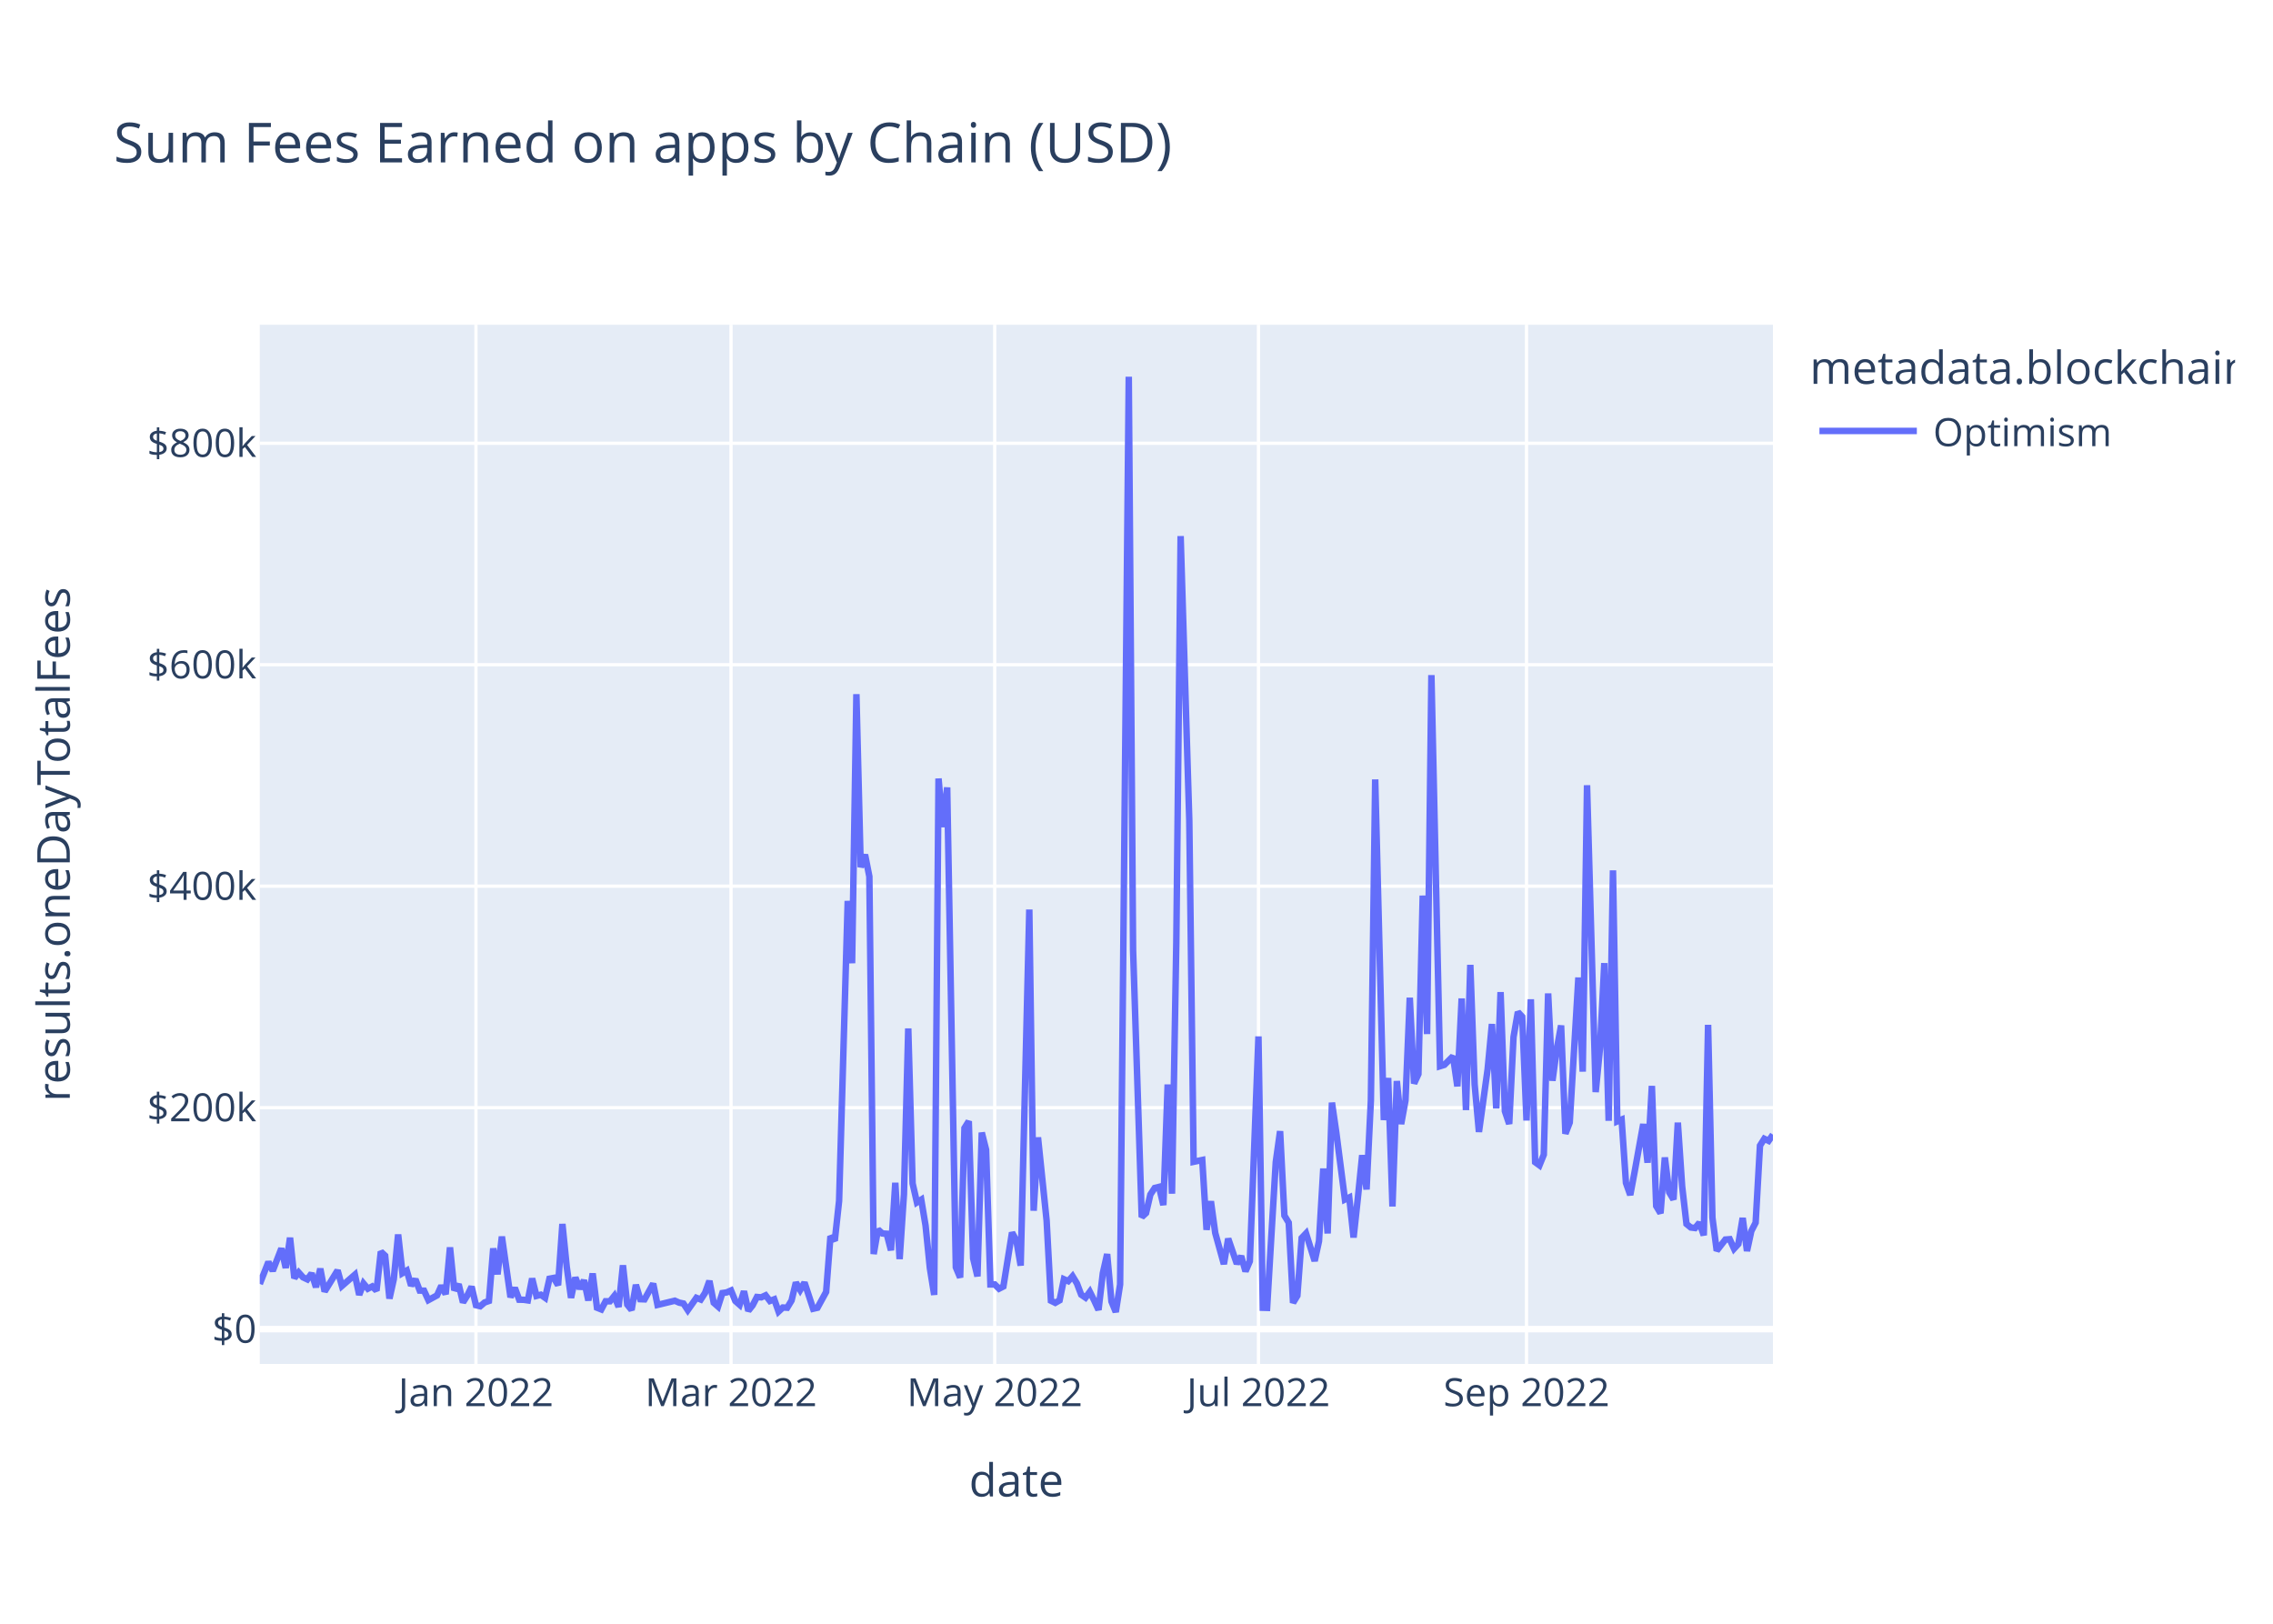
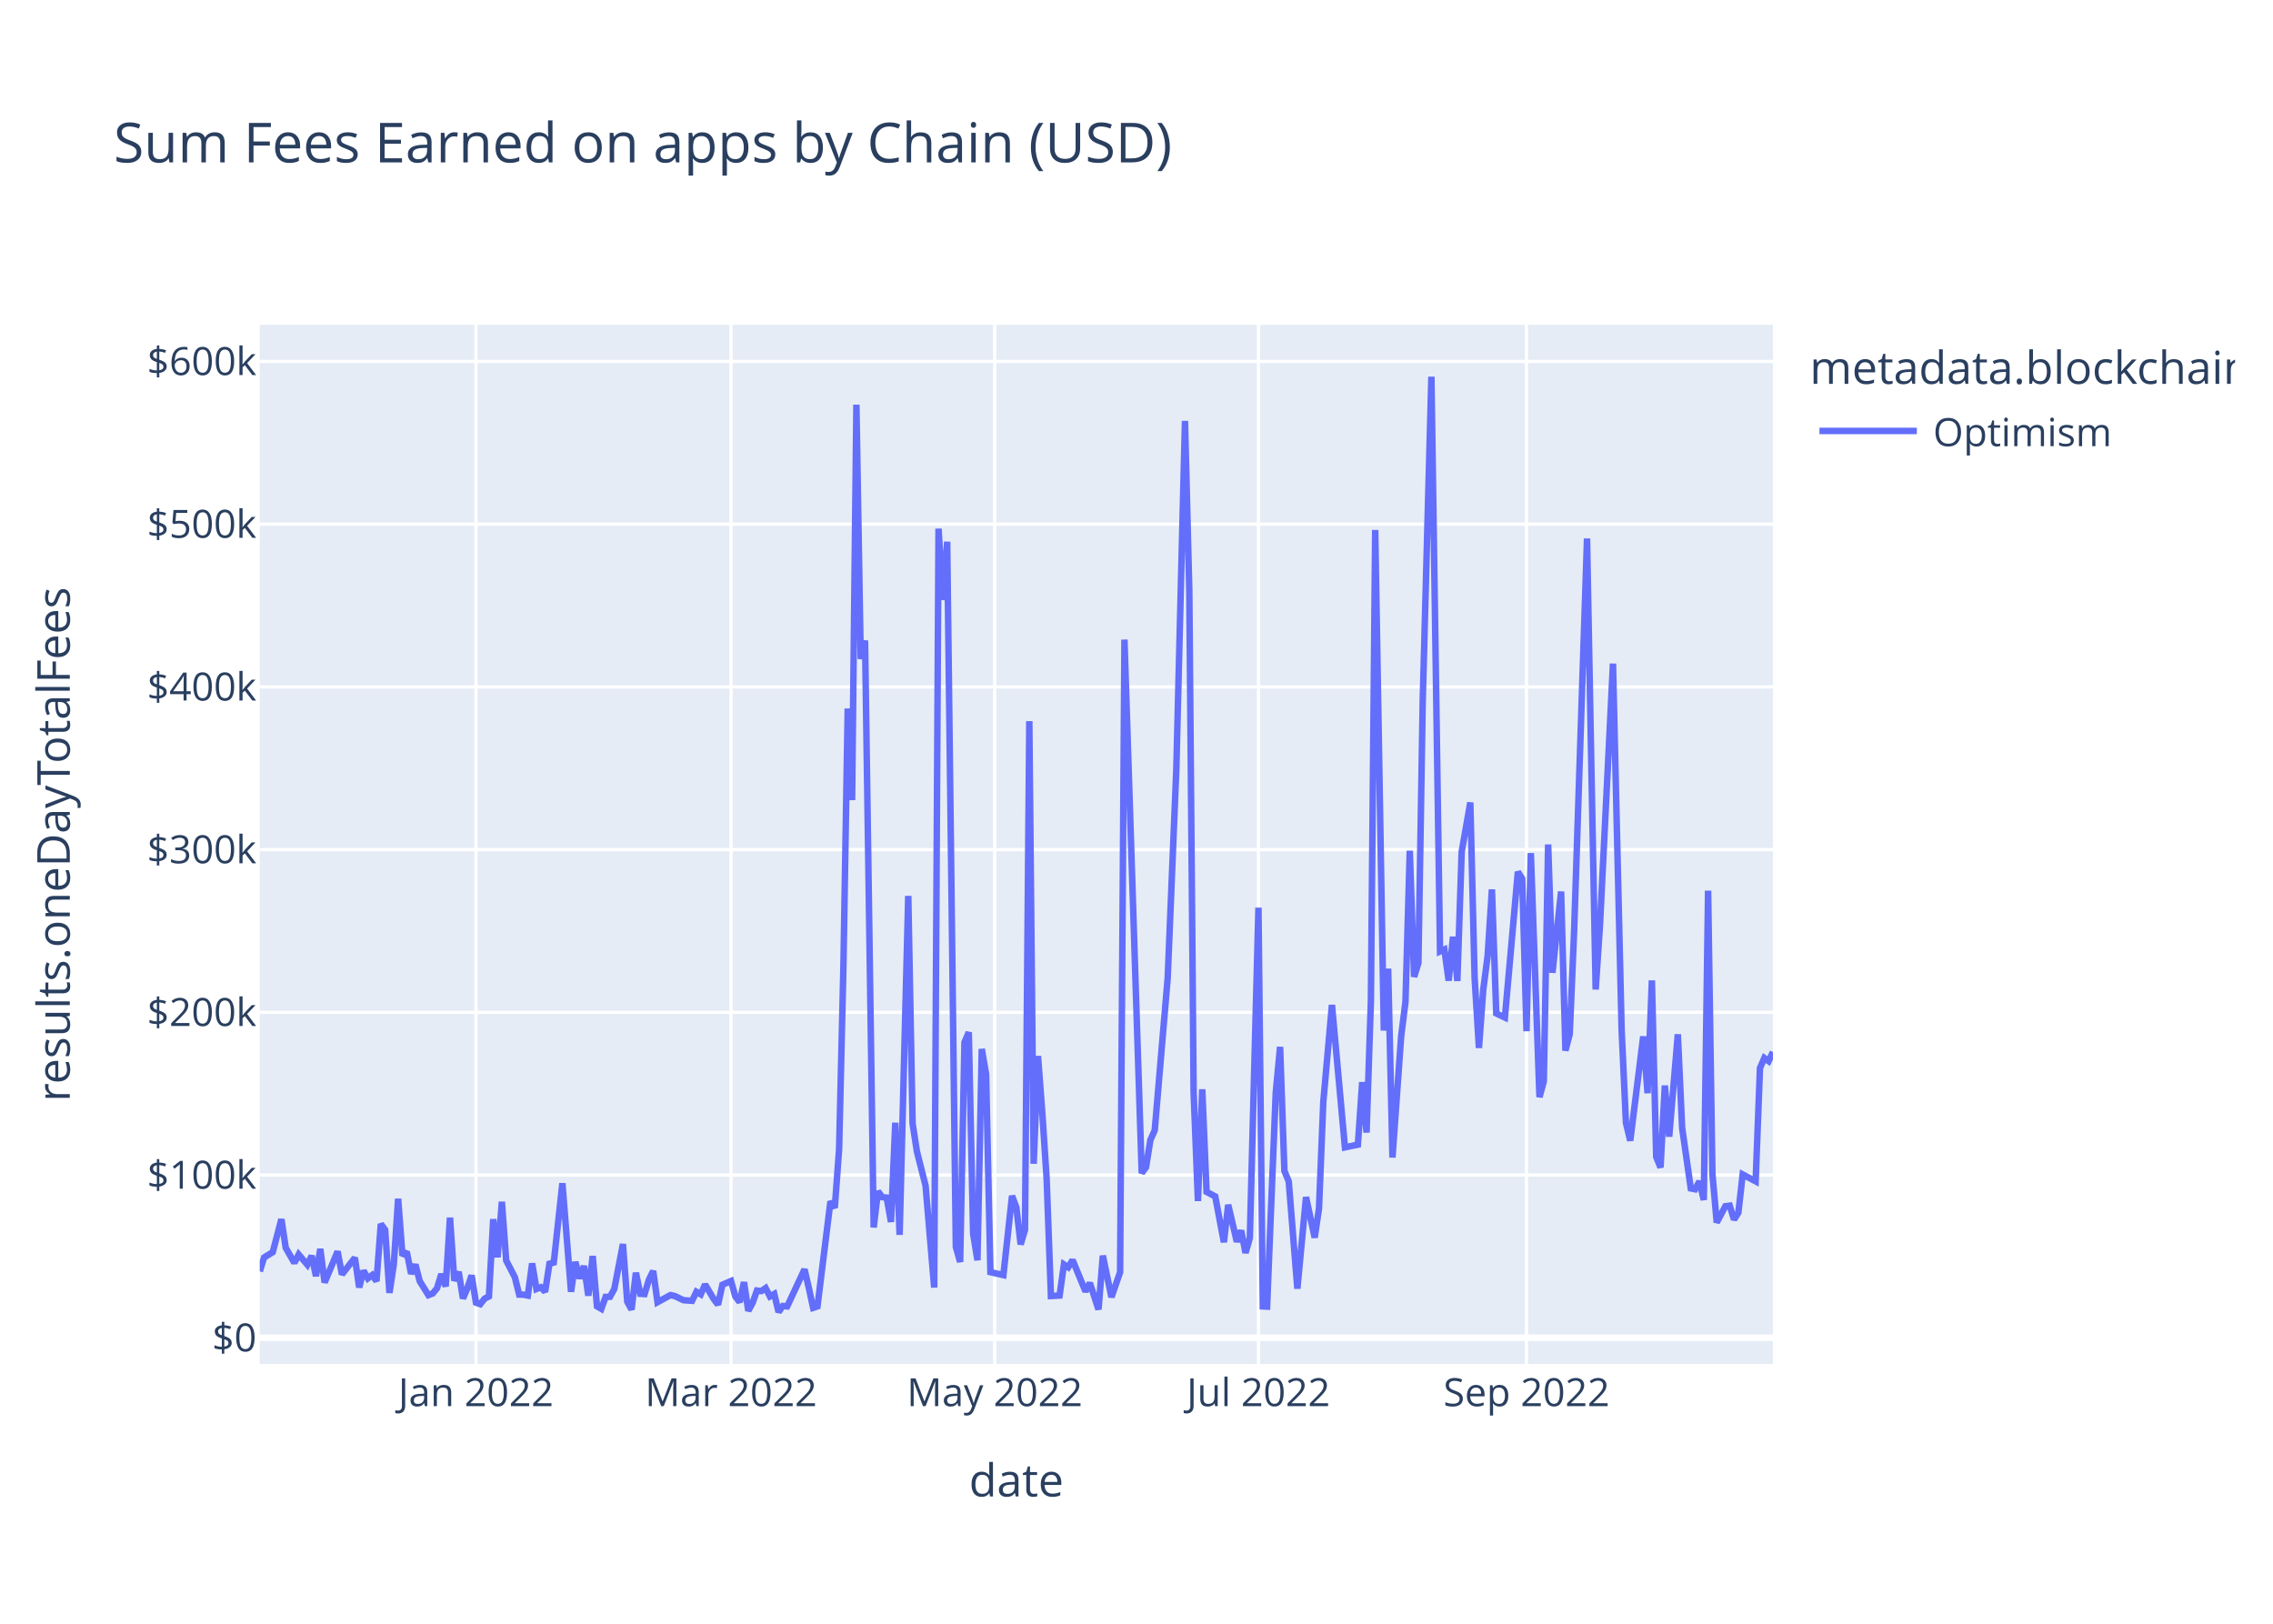
<svg xmlns="http://www.w3.org/2000/svg" class="main-svg" width="700" height="500" style="" viewBox="0 0 700 500">
  <rect x="0" y="0" width="700" height="500" style="fill: rgb(255, 255, 255); fill-opacity: 1;" />
-   <defs id="defs-f10fef">
+   <defs id="defs-437d42">
    <g class="clips">
-       <clipPath id="clipf10fefxyplot" class="plotclip">
+       <clipPath id="clip437d42xyplot" class="plotclip">
        <rect width="466" height="320" />
      </clipPath>
-       <clipPath class="axesclip" id="clipf10fefx">
+       <clipPath class="axesclip" id="clip437d42x">
        <rect x="80" y="0" width="466" height="500" />
      </clipPath>
-       <clipPath class="axesclip" id="clipf10fefy">
+       <clipPath class="axesclip" id="clip437d42y">
        <rect x="0" y="100" width="700" height="320" />
      </clipPath>
-       <clipPath class="axesclip" id="clipf10fefxy">
+       <clipPath class="axesclip" id="clip437d42xy">
        <rect x="80" y="100" width="466" height="320" />
      </clipPath>
    </g>
    <g class="gradients" />
    <g class="patterns" />
  </defs>
  <g class="bglayer">
    <rect class="bg" x="80" y="100" width="466" height="320" style="fill: rgb(229, 236, 246); fill-opacity: 1; stroke-width: 0;" />
  </g>
  <g class="layer-below">
    <g class="imagelayer" />
    <g class="shapelayer" />
  </g>
  <g class="cartesianlayer">
    <g class="subplot xy">
      <g class="layer-subplot">
        <g class="shapelayer" />
        <g class="imagelayer" />
      </g>
      <g class="minor-gridlayer">
        <g class="x" />
        <g class="y" />
      </g>
      <g class="gridlayer">
        <g class="x">
          <path class="xgrid crisp" transform="translate(146.57,0)" d="M0,100v320" style="stroke: rgb(255, 255, 255); stroke-opacity: 1; stroke-width: 1px;" />
          <path class="xgrid crisp" transform="translate(225.13,0)" d="M0,100v320" style="stroke: rgb(255, 255, 255); stroke-opacity: 1; stroke-width: 1px;" />
          <path class="xgrid crisp" transform="translate(306.34,0)" d="M0,100v320" style="stroke: rgb(255, 255, 255); stroke-opacity: 1; stroke-width: 1px;" />
          <path class="xgrid crisp" transform="translate(387.56,0)" d="M0,100v320" style="stroke: rgb(255, 255, 255); stroke-opacity: 1; stroke-width: 1px;" />
          <path class="xgrid crisp" transform="translate(470.11,0)" d="M0,100v320" style="stroke: rgb(255, 255, 255); stroke-opacity: 1; stroke-width: 1px;" />
        </g>
        <g class="y">
-           <path class="ygrid crisp" transform="translate(0,341.08)" d="M80,0h466" style="stroke: rgb(255, 255, 255); stroke-opacity: 1; stroke-width: 1px;" />
-           <path class="ygrid crisp" transform="translate(0,272.88)" d="M80,0h466" style="stroke: rgb(255, 255, 255); stroke-opacity: 1; stroke-width: 1px;" />
-           <path class="ygrid crisp" transform="translate(0,204.69)" d="M80,0h466" style="stroke: rgb(255, 255, 255); stroke-opacity: 1; stroke-width: 1px;" />
-           <path class="ygrid crisp" transform="translate(0,136.49)" d="M80,0h466" style="stroke: rgb(255, 255, 255); stroke-opacity: 1; stroke-width: 1px;" />
+           <path class="ygrid crisp" transform="translate(0,361.83)" d="M80,0h466" style="stroke: rgb(255, 255, 255); stroke-opacity: 1; stroke-width: 1px;" />
+           <path class="ygrid crisp" transform="translate(0,311.73)" d="M80,0h466" style="stroke: rgb(255, 255, 255); stroke-opacity: 1; stroke-width: 1px;" />
+           <path class="ygrid crisp" transform="translate(0,261.62)" d="M80,0h466" style="stroke: rgb(255, 255, 255); stroke-opacity: 1; stroke-width: 1px;" />
+           <path class="ygrid crisp" transform="translate(0,211.51)" d="M80,0h466" style="stroke: rgb(255, 255, 255); stroke-opacity: 1; stroke-width: 1px;" />
+           <path class="ygrid crisp" transform="translate(0,161.4)" d="M80,0h466" style="stroke: rgb(255, 255, 255); stroke-opacity: 1; stroke-width: 1px;" />
+           <path class="ygrid crisp" transform="translate(0,111.29)" d="M80,0h466" style="stroke: rgb(255, 255, 255); stroke-opacity: 1; stroke-width: 1px;" />
        </g>
      </g>
      <g class="zerolinelayer">
-         <path class="yzl zl crisp" transform="translate(0,409.28)" d="M80,0h466" style="stroke: rgb(255, 255, 255); stroke-opacity: 1; stroke-width: 2px;" />
+         <path class="yzl zl crisp" transform="translate(0,411.94)" d="M80,0h466" style="stroke: rgb(255, 255, 255); stroke-opacity: 1; stroke-width: 2px;" />
      </g>
      <path class="xlines-below" />
      <path class="ylines-below" />
      <g class="overlines-below" />
      <g class="xaxislayer-below" />
      <g class="yaxislayer-below" />
      <g class="overaxes-below" />
-       <g class="plot" transform="translate(80,100)" clip-path="url(#clipf10fefxyplot)">
+       <g class="plot" transform="translate(80,100)" clip-path="url(#clip437d42xyplot)">
        <g class="scatterlayer mlayer">
-           <g class="trace scatter trace1b2c08" style="stroke-miterlimit: 2; opacity: 1;">
+           <g class="trace scatter traceafb749" style="stroke-miterlimit: 2; opacity: 1;">
            <g class="fills" />
            <g class="errorbars" />
            <g class="lines">
-               <path class="js-line" d="M0,295.36L2.66,288.59L3.99,291.34L6.66,284.43L7.99,290.43L9.32,281.13L10.65,293.58L11.98,291.83L13.31,293.32L14.65,293.96L15.98,292.11L17.31,296.36L18.64,290.66L19.97,297.69L21.3,295.54L23.97,291.19L25.3,295.99L29.29,292.51L30.62,298.72L31.95,295.22L33.29,296.83L34.62,296.14L35.95,297.42L37.28,285.43L38.61,286.66L39.94,299.87L41.27,293.92L42.61,280.14L43.94,292.04L45.27,291.25L46.6,295.86L47.93,293.93L49.26,297.41L50.59,297.44L51.93,300.34L54.59,298.89L55.92,295.92L57.25,298.52L58.58,284.11L59.91,297.31L61.25,295.47L62.58,301.05L63.91,298.94L65.24,296.2L66.57,301.91L67.9,302.23L69.23,301.08L70.57,300.61L71.9,284.42L73.23,292.4L74.56,280.78L77.22,299.45L78.55,296.58L79.89,300.22L81.22,300.24L82.55,300.43L83.88,293.69L85.21,299.05L86.54,298.69L87.87,299.63L89.21,293.76L90.54,293.51L91.87,295.75L93.2,276.9L94.53,290.07L95.86,299.64L97.19,293.38L98.53,296.84L99.86,294.23L101.19,300.45L102.52,292.14L103.85,302.68L105.18,303.21L106.51,300.7L107.85,300.7L109.18,299.05L110.51,302.43L111.84,289.63L113.17,301.72L114.5,303.37L115.83,295.64L117.17,300.06L118.5,300.11L121.16,295.28L122.49,301.82L127.82,300.53L129.15,301.12L130.48,301.4L131.81,303.42L134.47,299.64L135.81,300.17L137.14,298.11L138.47,294.43L139.8,301.16L141.13,302.33L142.46,298.17L143.79,297.97L145.13,297.38L146.46,300.62L147.79,301.79L149.12,297.62L150.45,303.63L151.78,301.96L153.11,299.38L154.45,299.49L155.78,298.87L157.11,300.61L158.44,300.1L159.77,303.87L161.1,302.62L162.43,302.69L163.77,300.47L165.1,294.93L166.43,297.22L167.76,294.94L170.42,303.01L171.75,302.7L174.42,297.82L175.75,280.69L177.08,282.05L178.41,269.8L181.07,177.42L182.41,196.61L183.74,113.76L185.07,167.03L186.4,163.17L187.73,169.92L189.06,286.16L190.39,278.6L191.73,279.82L193.06,279.91L194.39,285L195.72,264.21L197.05,287.71L198.38,267.8L199.71,216.69L201.05,264.42L202.38,270.26L203.71,269.42L205.04,277.4L206.37,290.48L207.7,298.74L209.03,139.73L210.37,154.68L211.7,142.47L214.36,290.23L215.69,293.39L217.02,247.38L218.35,245.26L219.69,287.48L221.02,293.03L222.35,248.76L223.68,254.05L225.01,295.52L226.34,295.51L227.67,296.83L229.01,296.14L231.67,279.54L233,281.96L234.33,289.72L236.99,180.07L238.33,272.82L239.66,250.24L242.32,275.83L243.65,300.53L244.98,301.18L246.31,300.42L247.65,293.91L248.98,294.5L250.31,292.99L251.64,295.18L252.97,298.67L254.3,299.58L255.63,297.78L256.97,300.46L258.3,303.35L259.63,292.06L260.96,286.17L262.29,300.76L263.62,304L264.95,295.52L267.62,16L268.95,192.62L271.61,274.77L272.94,273.54L274.27,267.84L275.61,265.81L276.94,265.48L278.27,271.09L279.6,233.95L280.93,267.57L282.26,190.2L283.59,65.08L286.26,152.69L287.59,257.76L290.25,257.2L291.58,278.7L292.91,269.9L294.25,279.67L296.91,289.26L298.24,281.42L300.9,289.15L302.23,286.79L303.57,291.48L304.9,288.38L307.56,219.15L308.89,302.7L310.22,302.74L311.55,280.24L312.89,257.84L314.22,248.32L315.55,274.32L316.88,276.5L318.21,301.18L319.54,298.99L320.87,281.21L322.21,279.8L324.87,288.29L326.2,282.2L327.53,259.82L328.86,279.82L330.19,239.53L331.53,248.76L334.19,269.37L335.52,268.74L336.85,281.07L338.18,268.81L339.51,255.72L340.85,266.27L342.18,238.8L343.51,140.01L346.17,244.9L347.5,231.94L348.83,271.5L350.17,232.88L351.5,246.13L352.83,238.9L354.16,207.22L355.49,233.64L356.82,230.74L358.15,175.78L359.49,218.42L360.82,107.89L363.48,228.32L364.81,227.91L367.47,225.25L368.81,234.51L370.14,207.46L371.47,241.83L372.8,197.11L374.13,233.89L375.46,248.55L378.13,229.31L379.46,215.33L380.79,241.31L382.12,205.5L383.45,242.17L384.78,246.1L386.11,219.33L387.45,211.64L388.78,213.07L390.11,245.04L391.44,207.71L392.77,257.87L394.1,258.84L395.43,255.56L396.77,205.91L398.1,232.79L399.43,223.07L400.76,215.77L402.09,249.11L403.42,245.66L406.09,201.01L407.42,229.99L408.75,141.8L411.41,236.29L412.74,222.74L414.07,196.57L415.41,245.13L416.74,168.01L418.07,245.31L419.4,244.75L420.73,264.24L422.06,267.97L423.39,260.91L426.06,246.13L427.39,258.03L428.72,234.39L430.05,271.37L431.38,273.59L432.71,256.42L434.05,267.13L435.38,269.37L436.71,245.69L438.04,265.32L439.37,276.89L440.7,277.98L442.03,278.15L443.37,276.5L444.7,280.4L446.03,215.59L447.36,274.94L448.69,285.13L451.35,281.7L452.69,281.59L454.02,284.51L455.35,283.06L456.68,275.05L458.01,285.23L459.34,279.07L460.67,276.5L462.01,252.77L463.34,250.66L464.67,251.3L466,249.39" style="vector-effect: non-scaling-stroke; fill: none; stroke: rgb(99, 110, 250); stroke-opacity: 1; stroke-width: 2px; opacity: 1;" />
+               <path class="js-line" d="M0,291.49L1.33,287.22L3.99,285.58L6.66,275.43L7.99,284.24L10.65,288.88L11.98,286.3L14.65,289.44L15.98,286.71L17.31,292.96L18.64,284.58L19.97,294.92L21.3,291.76L23.97,285.36L25.3,292.43L29.29,287.31L30.62,296.44L31.95,291.29L33.29,293.65L34.62,292.65L35.95,294.51L37.28,276.9L38.61,278.71L39.94,298.12L41.27,289.38L42.61,269.13L43.94,286.62L45.27,285.45L46.6,292.23L47.93,289.39L49.26,294.51L51.93,298.81L53.26,298.3L54.59,296.68L55.92,292.32L57.25,296.14L58.58,274.95L59.91,294.36L61.25,291.66L62.58,299.85L63.91,296.75L65.24,292.73L66.57,301.12L67.9,301.59L69.23,299.9L70.57,299.21L71.9,275.42L73.23,287.15L74.56,270.07L75.89,288.15L78.55,293.29L79.89,298.64L81.22,298.67L82.55,298.94L83.88,289.04L85.21,296.92L86.54,296.39L87.87,297.77L89.21,289.14L90.54,288.77L93.2,264.36L95.86,297.78L97.19,288.58L98.53,293.67L99.86,289.83L101.19,298.97L102.52,286.76L103.85,302.25L105.18,303.03L106.51,299.35L107.85,299.33L109.18,296.92L111.84,283.08L113.17,300.84L114.5,303.26L115.83,291.91L117.17,298.4L118.5,298.48L119.83,294.08L121.16,291.37L122.49,300.99L126.49,298.79L127.82,299.1L130.48,300.37L133.14,300.56L134.47,297.78L135.81,298.56L137.14,295.53L139.8,300.01L141.13,301.74L142.46,295.63L145.13,294.47L146.46,299.22L147.79,300.95L149.12,294.82L150.45,303.64L151.78,301.19L153.11,297.4L154.45,297.56L155.78,296.65L157.11,299.21L158.44,298.46L159.77,304L161.1,302.16L162.43,302.27L167.76,290.87L169.09,296.6L170.42,302.73L171.75,302.28L175.75,269.94L177.08,271.93L178.41,253.93L179.74,197.7L181.07,118.18L182.41,146.37L183.74,24.62L185.07,102.9L186.4,97.24L189.06,277.97L190.39,266.86L191.73,268.65L193.06,268.79L194.39,276.28L195.72,245.72L197.05,280.25L199.71,175.88L201.05,246.02L202.38,254.6L205.04,265.11L207.7,296.47L209.03,62.79L210.37,84.76L211.7,66.81L214.36,283.95L215.69,288.6L217.02,220.98L218.35,217.87L219.69,279.92L221.02,288.07L222.35,223.01L223.68,230.79L225.01,291.73L229.01,292.64L231.67,268.24L233,271.8L234.33,283.2L235.66,278.68L236.99,122.07L238.33,258.36L239.66,225.18L240.99,242.76L242.32,262.79L243.65,299.09L246.31,298.94L247.65,289.36L248.98,290.23L250.31,288.01L254.3,297.69L255.63,295.05L258.3,303.23L259.63,286.65L262.29,299.43L264.95,291.73L266.29,96.96L271.61,261.24L272.94,259.43L274.27,251.05L275.61,248.07L279.6,201.24L282.26,136.96L284.93,29.61L286.26,81.82L287.59,236.24L288.92,269.84L290.25,235.42L291.58,267.01L294.25,268.43L296.91,282.52L298.24,271L300.9,282.36L302.23,278.91L303.57,285.8L304.9,281.23L307.56,179.5L308.89,302.28L310.22,302.34L311.55,269.28L312.89,236.36L314.22,222.37L315.55,260.57L316.88,263.78L319.54,296.82L322.21,268.62L324.87,281.11L326.2,272.16L327.53,239.27L330.19,209.45L334.19,253.3L338.18,252.47L339.51,233.23L340.85,248.75L342.18,208.38L343.51,63.2L346.17,217.34L347.5,198.29L348.83,256.44L351.5,219.15L352.83,208.52L354.16,161.97L355.49,200.79L356.82,196.52L358.15,115.76L360.82,16L363.48,192.97L364.81,192.38L366.14,201.97L367.47,188.46L368.81,202.07L370.14,162.33L372.8,147.11L374.13,201.16L375.46,222.7L376.79,204.72L378.13,194.43L379.46,173.88L380.79,212.06L383.45,213.33L387.45,168.47L388.78,170.57L390.11,217.54L391.44,162.69L394.1,237.83L395.43,233.01L396.77,160.04L398.1,199.54L400.76,174.53L402.09,223.52L403.42,218.45L404.75,187.29L408.75,65.82L410.08,136.37L411.41,204.69L412.74,184.77L416.74,104.35L419.4,217.12L420.73,245.76L422.06,251.25L426.06,219.15L427.39,236.63L428.72,201.9L430.05,256.24L431.38,259.5L432.71,234.27L434.05,250L436.71,218.5L438.04,247.34L440.7,265.95L442.03,266.21L443.37,263.78L444.7,269.51L446.03,174.27L447.36,261.49L448.69,276.46L451.35,271.43L452.69,271.25L454.02,275.55L455.35,273.42L456.68,261.65L460.67,263.77L462.01,228.9L463.34,225.8L464.67,226.75L466,223.94" style="vector-effect: non-scaling-stroke; fill: none; stroke: rgb(99, 110, 250); stroke-opacity: 1; stroke-width: 2px; opacity: 1;" />
            </g>
            <g class="points" />
            <g class="text" />
          </g>
        </g>
      </g>
      <g class="overplot" />
      <path class="xlines-above crisp" d="M0,0" style="fill: none;" />
      <path class="ylines-above crisp" d="M0,0" style="fill: none;" />
      <g class="overlines-above" />
      <g class="xaxislayer-above">
        <g class="xtick">
          <text text-anchor="middle" x="0" y="433" transform="translate(146.57,0)" style="font-family: 'Open Sans', verdana, arial, sans-serif; font-size: 12px; fill: rgb(42, 63, 95); fill-opacity: 1; white-space: pre; opacity: 1;">Jan 2022</text>
        </g>
        <g class="xtick">
          <text text-anchor="middle" x="0" y="433" style="font-family: 'Open Sans', verdana, arial, sans-serif; font-size: 12px; fill: rgb(42, 63, 95); fill-opacity: 1; white-space: pre; opacity: 1;" transform="translate(225.13,0)">Mar 2022</text>
        </g>
        <g class="xtick">
          <text text-anchor="middle" x="0" y="433" style="font-family: 'Open Sans', verdana, arial, sans-serif; font-size: 12px; fill: rgb(42, 63, 95); fill-opacity: 1; white-space: pre; opacity: 1;" transform="translate(306.34,0)">May 2022</text>
        </g>
        <g class="xtick">
          <text text-anchor="middle" x="0" y="433" style="font-family: 'Open Sans', verdana, arial, sans-serif; font-size: 12px; fill: rgb(42, 63, 95); fill-opacity: 1; white-space: pre; opacity: 1;" transform="translate(387.56,0)">Jul 2022</text>
        </g>
        <g class="xtick">
          <text text-anchor="middle" x="0" y="433" style="font-family: 'Open Sans', verdana, arial, sans-serif; font-size: 12px; fill: rgb(42, 63, 95); fill-opacity: 1; white-space: pre; opacity: 1;" transform="translate(470.11,0)">Sep 2022</text>
        </g>
      </g>
      <g class="yaxislayer-above">
        <g class="ytick">
-           <text text-anchor="end" x="79" y="4.2" transform="translate(0,409.28)" style="font-family: 'Open Sans', verdana, arial, sans-serif; font-size: 12px; fill: rgb(42, 63, 95); fill-opacity: 1; white-space: pre; opacity: 1;">$0</text>
+           <text text-anchor="end" x="79" y="4.2" transform="translate(0,411.94)" style="font-family: 'Open Sans', verdana, arial, sans-serif; font-size: 12px; fill: rgb(42, 63, 95); fill-opacity: 1; white-space: pre; opacity: 1;">$0</text>
        </g>
        <g class="ytick">
-           <text text-anchor="end" x="79" y="4.2" style="font-family: 'Open Sans', verdana, arial, sans-serif; font-size: 12px; fill: rgb(42, 63, 95); fill-opacity: 1; white-space: pre; opacity: 1;" transform="translate(0,341.08)">$200k</text>
+           <text text-anchor="end" x="79" y="4.2" style="font-family: 'Open Sans', verdana, arial, sans-serif; font-size: 12px; fill: rgb(42, 63, 95); fill-opacity: 1; white-space: pre; opacity: 1;" transform="translate(0,361.83)">$100k</text>
        </g>
        <g class="ytick">
-           <text text-anchor="end" x="79" y="4.2" style="font-family: 'Open Sans', verdana, arial, sans-serif; font-size: 12px; fill: rgb(42, 63, 95); fill-opacity: 1; white-space: pre; opacity: 1;" transform="translate(0,272.88)">$400k</text>
+           <text text-anchor="end" x="79" y="4.2" style="font-family: 'Open Sans', verdana, arial, sans-serif; font-size: 12px; fill: rgb(42, 63, 95); fill-opacity: 1; white-space: pre; opacity: 1;" transform="translate(0,311.73)">$200k</text>
        </g>
        <g class="ytick">
-           <text text-anchor="end" x="79" y="4.2" style="font-family: 'Open Sans', verdana, arial, sans-serif; font-size: 12px; fill: rgb(42, 63, 95); fill-opacity: 1; white-space: pre; opacity: 1;" transform="translate(0,204.69)">$600k</text>
+           <text text-anchor="end" x="79" y="4.2" style="font-family: 'Open Sans', verdana, arial, sans-serif; font-size: 12px; fill: rgb(42, 63, 95); fill-opacity: 1; white-space: pre; opacity: 1;" transform="translate(0,261.62)">$300k</text>
        </g>
        <g class="ytick">
-           <text text-anchor="end" x="79" y="4.2" style="font-family: 'Open Sans', verdana, arial, sans-serif; font-size: 12px; fill: rgb(42, 63, 95); fill-opacity: 1; white-space: pre; opacity: 1;" transform="translate(0,136.49)">$800k</text>
+           <text text-anchor="end" x="79" y="4.2" style="font-family: 'Open Sans', verdana, arial, sans-serif; font-size: 12px; fill: rgb(42, 63, 95); fill-opacity: 1; white-space: pre; opacity: 1;" transform="translate(0,211.51)">$400k</text>
+         </g>
+         <g class="ytick">
+           <text text-anchor="end" x="79" y="4.2" style="font-family: 'Open Sans', verdana, arial, sans-serif; font-size: 12px; fill: rgb(42, 63, 95); fill-opacity: 1; white-space: pre; opacity: 1;" transform="translate(0,161.4)">$500k</text>
+         </g>
+         <g class="ytick">
+           <text text-anchor="end" x="79" y="4.2" style="font-family: 'Open Sans', verdana, arial, sans-serif; font-size: 12px; fill: rgb(42, 63, 95); fill-opacity: 1; white-space: pre; opacity: 1;" transform="translate(0,111.29)">$600k</text>
        </g>
      </g>
      <g class="overaxes-above" />
    </g>
  </g>
  <g class="polarlayer" />
  <g class="smithlayer" />
  <g class="ternarylayer" />
  <g class="geolayer" />
  <g class="funnelarealayer" />
  <g class="pielayer" />
  <g class="iciclelayer" />
  <g class="treemaplayer" />
  <g class="sunburstlayer" />
  <g class="glimages" />
-   <defs id="topdefs-f10fef">
+   <defs id="topdefs-437d42">
    <g class="clips" />
-     <clipPath id="legendf10fef">
+     <clipPath id="legend437d42">
      <rect width="133" height="48" x="0" y="0" />
    </clipPath>
  </defs>
  <g class="layer-above">
    <g class="imagelayer" />
    <g class="shapelayer" />
  </g>
  <g class="infolayer">
    <g class="legend" pointer-events="all" transform="translate(555.32,100)">
      <rect class="bg" shape-rendering="crispEdges" style="stroke: rgb(68, 68, 68); stroke-opacity: 1; fill: rgb(255, 255, 255); fill-opacity: 1; stroke-width: 0px;" width="133" height="48" x="0" y="0" />
-       <g class="scrollbox" transform="" clip-path="url(#legendf10fef)">
+       <g class="scrollbox" transform="" clip-path="url(#legend437d42)">
        <text class="legendtitletext" text-anchor="start" x="2" y="18.2" style="font-family: 'Open Sans', verdana, arial, sans-serif; font-size: 14px; fill: rgb(42, 63, 95); fill-opacity: 1; white-space: pre;">metadata.blockchain</text>
        <g class="groups" transform="">
          <g class="traces" transform="translate(0,32.7)" style="opacity: 1;">
            <text class="legendtext" text-anchor="start" x="40" y="4.68" style="font-family: 'Open Sans', verdana, arial, sans-serif; font-size: 12px; fill: rgb(42, 63, 95); fill-opacity: 1; white-space: pre;">Optimism</text>
            <g class="layers" style="opacity: 1;">
              <g class="legendfill" />
              <g class="legendlines">
                <path class="js-line" d="M5,0h30" style="fill: none; stroke: rgb(99, 110, 250); stroke-opacity: 1; stroke-width: 2px;" />
              </g>
              <g class="legendsymbols">
                <g class="legendpoints" />
              </g>
            </g>
            <rect class="legendtoggle" x="0" y="-9.5" width="90.672" height="19" style="fill: rgb(0, 0, 0); fill-opacity: 0;" />
          </g>
        </g>
      </g>
      <rect class="scrollbar" rx="20" ry="3" width="0" height="0" style="fill: rgb(128, 139, 164); fill-opacity: 1;" x="0" y="0" />
    </g>
    <g class="g-gtitle">
      <text class="gtitle" x="35" y="50" text-anchor="start" dy="0em" style="font-family: 'Open Sans', verdana, arial, sans-serif; font-size: 17px; fill: rgb(42, 63, 95); opacity: 1; font-weight: normal; white-space: pre;">Sum Fees Earned on apps by Chain (USD)</text>
    </g>
    <g class="g-xtitle">
      <text class="xtitle" x="313" y="460.8" text-anchor="middle" style="font-family: 'Open Sans', verdana, arial, sans-serif; font-size: 14px; fill: rgb(42, 63, 95); opacity: 1; font-weight: normal; white-space: pre;">date</text>
    </g>
    <g class="g-ytitle">
      <text class="ytitle" transform="rotate(-90,21.49688,260)" x="21.497" y="260" text-anchor="middle" style="font-family: 'Open Sans', verdana, arial, sans-serif; font-size: 14px; fill: rgb(42, 63, 95); opacity: 1; font-weight: normal; white-space: pre;">results.oneDayTotalFees</text>
    </g>
  </g>
</svg>
